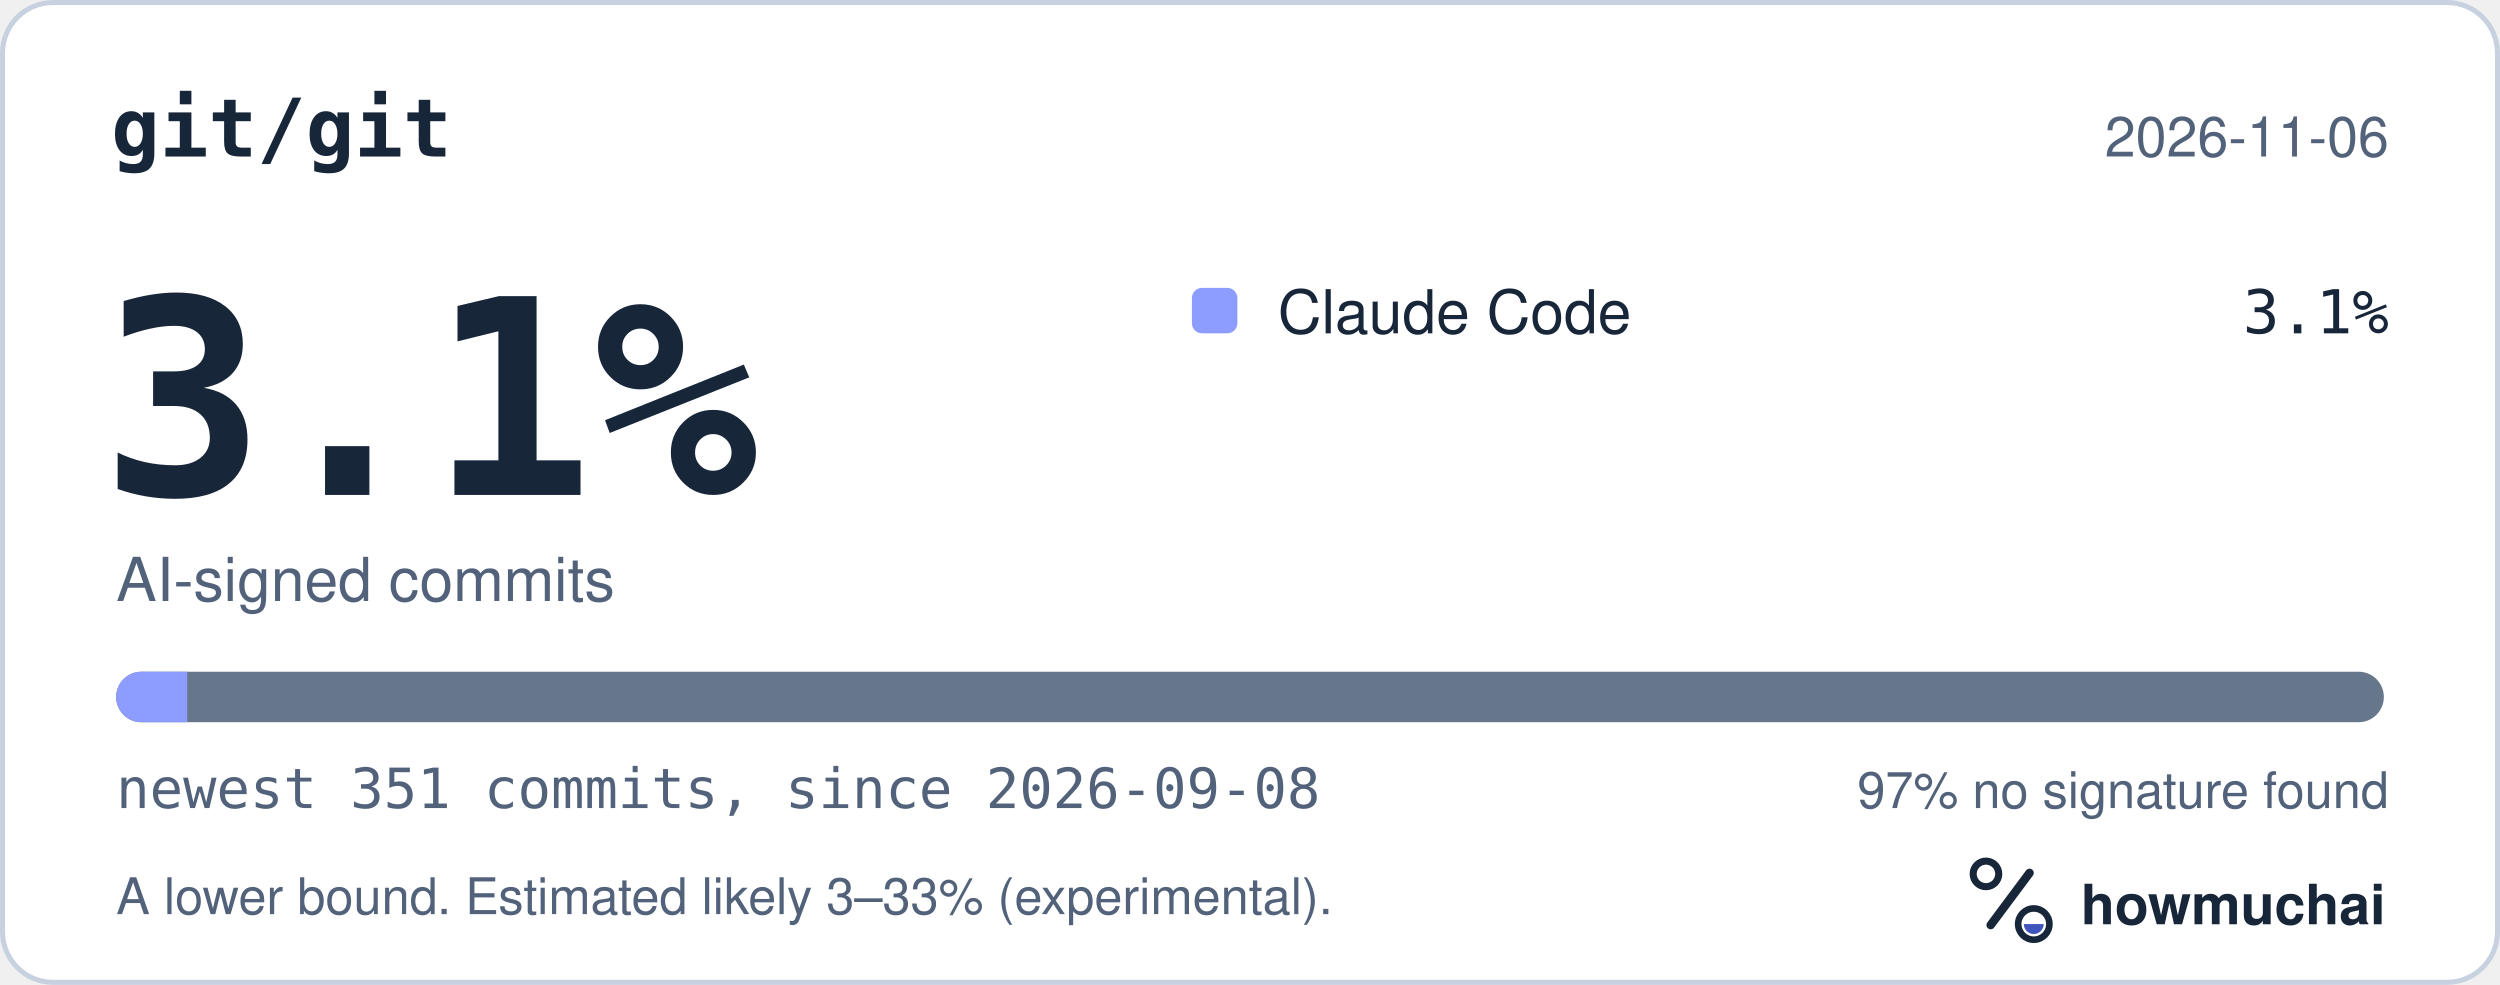
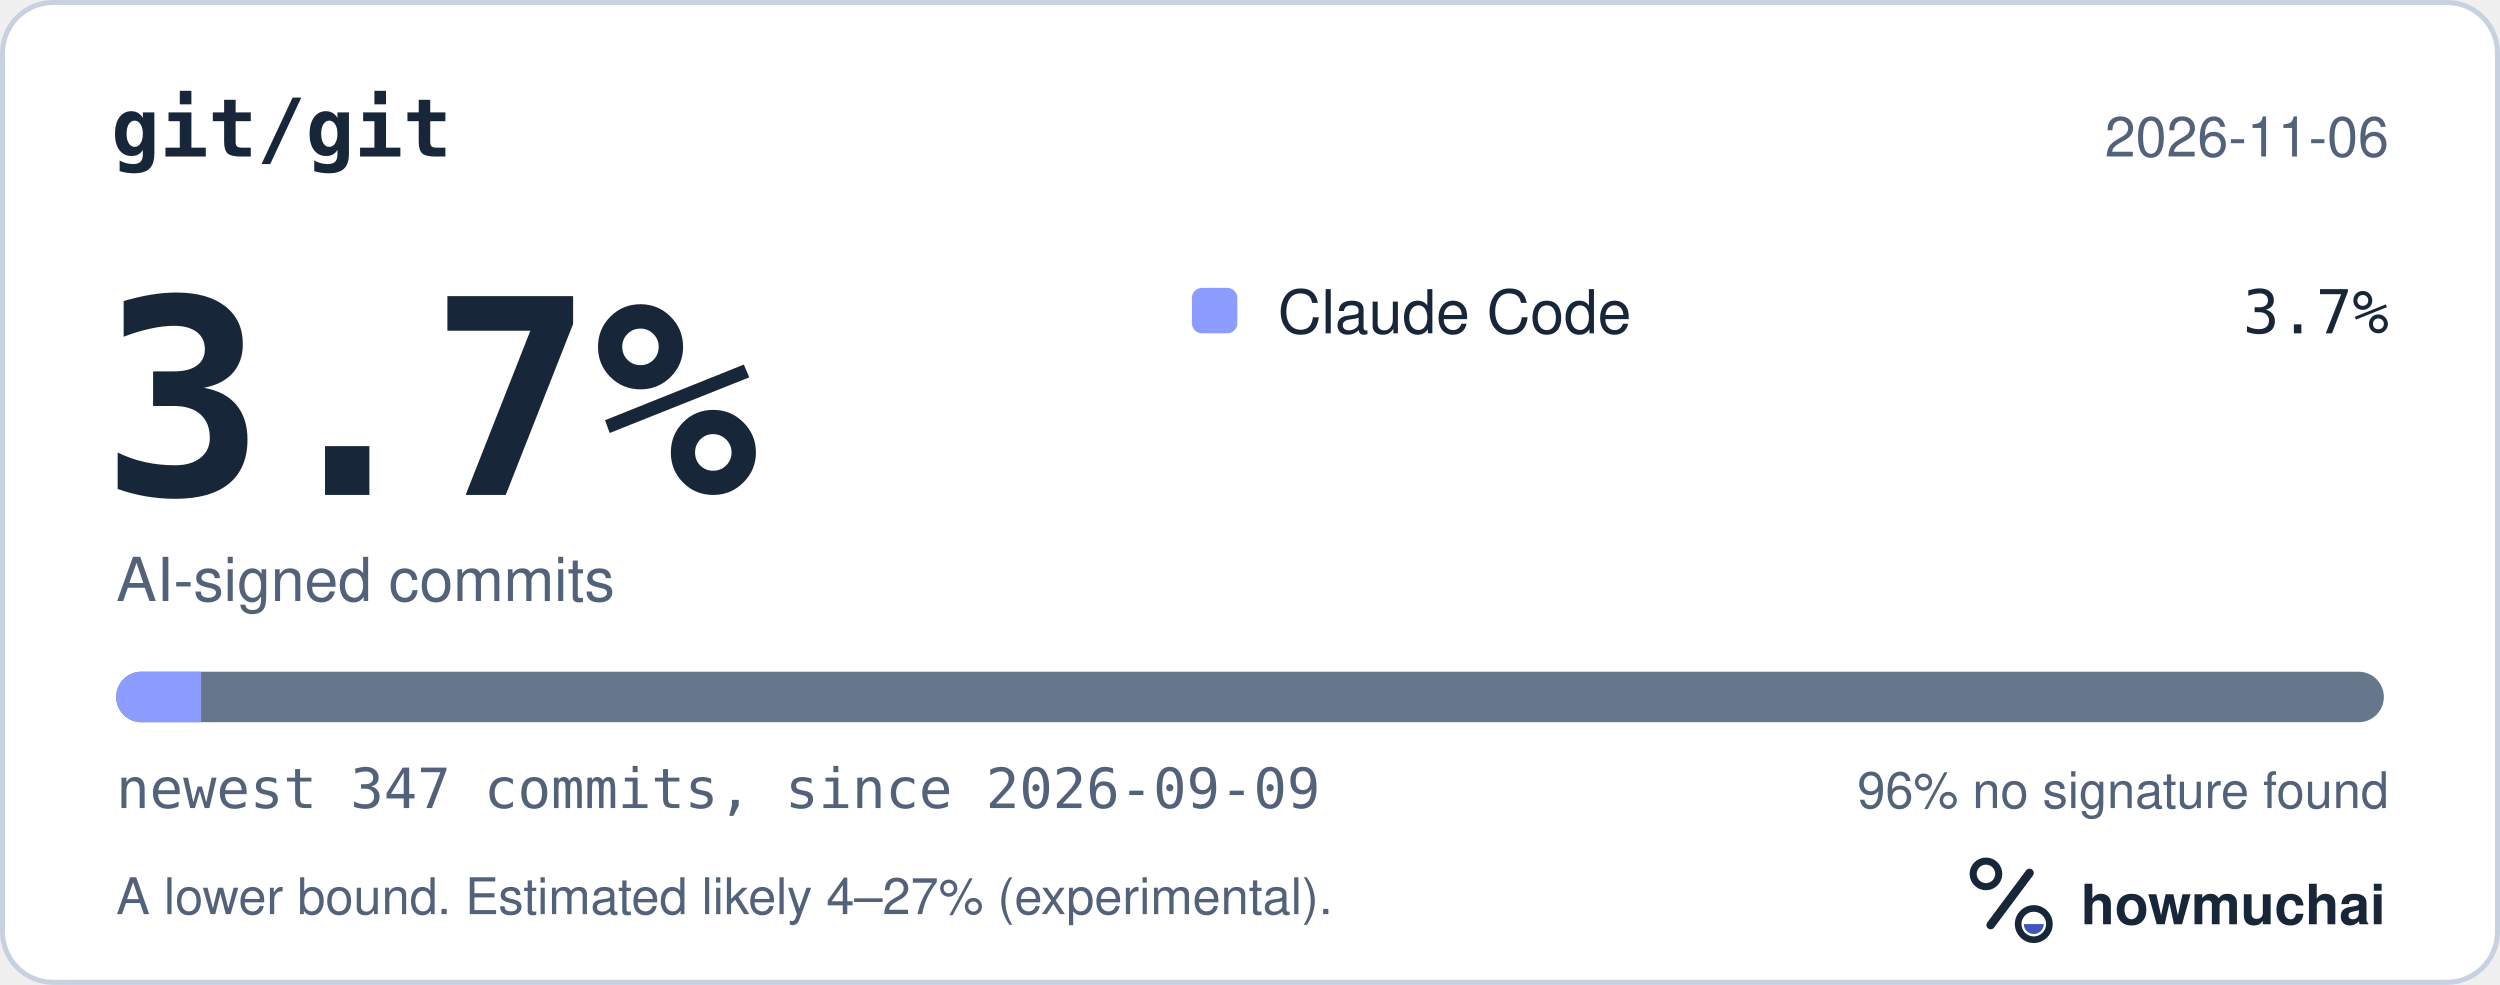
<svg xmlns="http://www.w3.org/2000/svg" width="495" height="195" viewBox="0 0 495 195" role="img" aria-labelledby="hm-t hm-d">
  <rect x="0.5" y="0.5" width="494" height="194" rx="10" fill="#FFFFFF" stroke="#C7D1DF" />
  <text x="22" y="31" fill="#18263A" font-family="ui-monospace, SF Mono, Menlo, Consolas, IBM Plex Mono, monospace" font-size="16" font-weight="600">git/git</text>
  <text x="473" y="31" fill="#52627A" font-family="-apple-system, BlinkMacSystemFont, Segoe UI, Helvetica, Arial, Fira Sans, sans-serif" font-size="11" text-anchor="end">2026-11-06</text>
-   <text x="20" y="98" fill="#18263A" font-family="ui-monospace, SF Mono, Menlo, Consolas, IBM Plex Mono, monospace" font-size="54" font-weight="700">3.1%</text>
+   <text x="20" y="98" fill="#18263A" font-family="ui-monospace, SF Mono, Menlo, Consolas, IBM Plex Mono, monospace" font-size="54" font-weight="700">3.7%</text>
  <text x="23" y="119" fill="#52627A" font-family="-apple-system, BlinkMacSystemFont, Segoe UI, Helvetica, Arial, Fira Sans, sans-serif" font-size="12">AI-signed commits</text>
  <rect x="236" y="57" width="9" height="9" rx="2" fill="#8D9DFF" />
  <text x="253" y="66" fill="#18263A" font-family="-apple-system, BlinkMacSystemFont, Segoe UI, Helvetica, Arial, Fira Sans, sans-serif" font-size="12">Claude Code</text>
-   <text x="473" y="66" fill="#18263A" font-family="ui-monospace, SF Mono, Menlo, Consolas, IBM Plex Mono, monospace" font-size="12" text-anchor="end">3.1%</text>
+   <text x="473" y="66" fill="#18263A" font-family="ui-monospace, SF Mono, Menlo, Consolas, IBM Plex Mono, monospace" font-size="12" text-anchor="end">3.7%</text>
  <defs>
    <clipPath id="hm-bar">
      <rect x="23" y="133" width="449" height="10" rx="5" />
    </clipPath>
  </defs>
  <rect x="23" y="133" width="449" height="10" rx="5" fill="#66768B" />
  <g clip-path="url(#hm-bar)">
-     <rect x="23.00" y="133" width="14.07" height="10" fill="#8D9DFF" />
+     <rect x="23.00" y="133" width="16.82" height="10" fill="#8D9DFF" />
  </g>
-   <text x="23" y="160" fill="#52627A" font-family="ui-monospace, SF Mono, Menlo, Consolas, IBM Plex Mono, monospace" font-size="11">newest 351 commits, since 2026-09-08</text>
-   <text x="473" y="160" fill="#52627A" font-family="-apple-system, BlinkMacSystemFont, Segoe UI, Helvetica, Arial, Fira Sans, sans-serif" font-size="10" text-anchor="end">97% no signature found</text>
-   <text x="23" y="181" fill="#52627A" font-family="-apple-system, BlinkMacSystemFont, Segoe UI, Helvetica, Arial, Fira Sans, sans-serif" font-size="10">A lower bound. Estimated likely 3–33% (experimental).</text>
+   <text x="23" y="160" fill="#52627A" font-family="ui-monospace, SF Mono, Menlo, Consolas, IBM Plex Mono, monospace" font-size="11">newest 347 commits, since 2026-09-09</text>
+   <text x="473" y="160" fill="#52627A" font-family="-apple-system, BlinkMacSystemFont, Segoe UI, Helvetica, Arial, Fira Sans, sans-serif" font-size="10" text-anchor="end">96% no signature found</text>
+   <text x="23" y="181" fill="#52627A" font-family="-apple-system, BlinkMacSystemFont, Segoe UI, Helvetica, Arial, Fira Sans, sans-serif" font-size="10">A lower bound. Estimated likely 4–27% (experimental).</text>
  <g transform="translate(386 166) scale(0.046875)">
    <circle cx="154" cy="150" r="54" fill="none" stroke="#18263A" stroke-width="30" />
    <path d="M174 366 338 146" fill="none" stroke="#18263A" stroke-width="36" stroke-linecap="round" />
    <circle cx="356" cy="362" r="66" fill="none" stroke="#18263A" stroke-width="28" />
    <path d="M314 362a42 42 0 0 0 84 0Z" fill="#4056BC" />
  </g>
  <text x="412" y="183" fill="#18263A" font-family="-apple-system, BlinkMacSystemFont, Segoe UI, Helvetica, Arial, Fira Sans, sans-serif" font-size="11" font-weight="650">howmuchai</text>
</svg>
